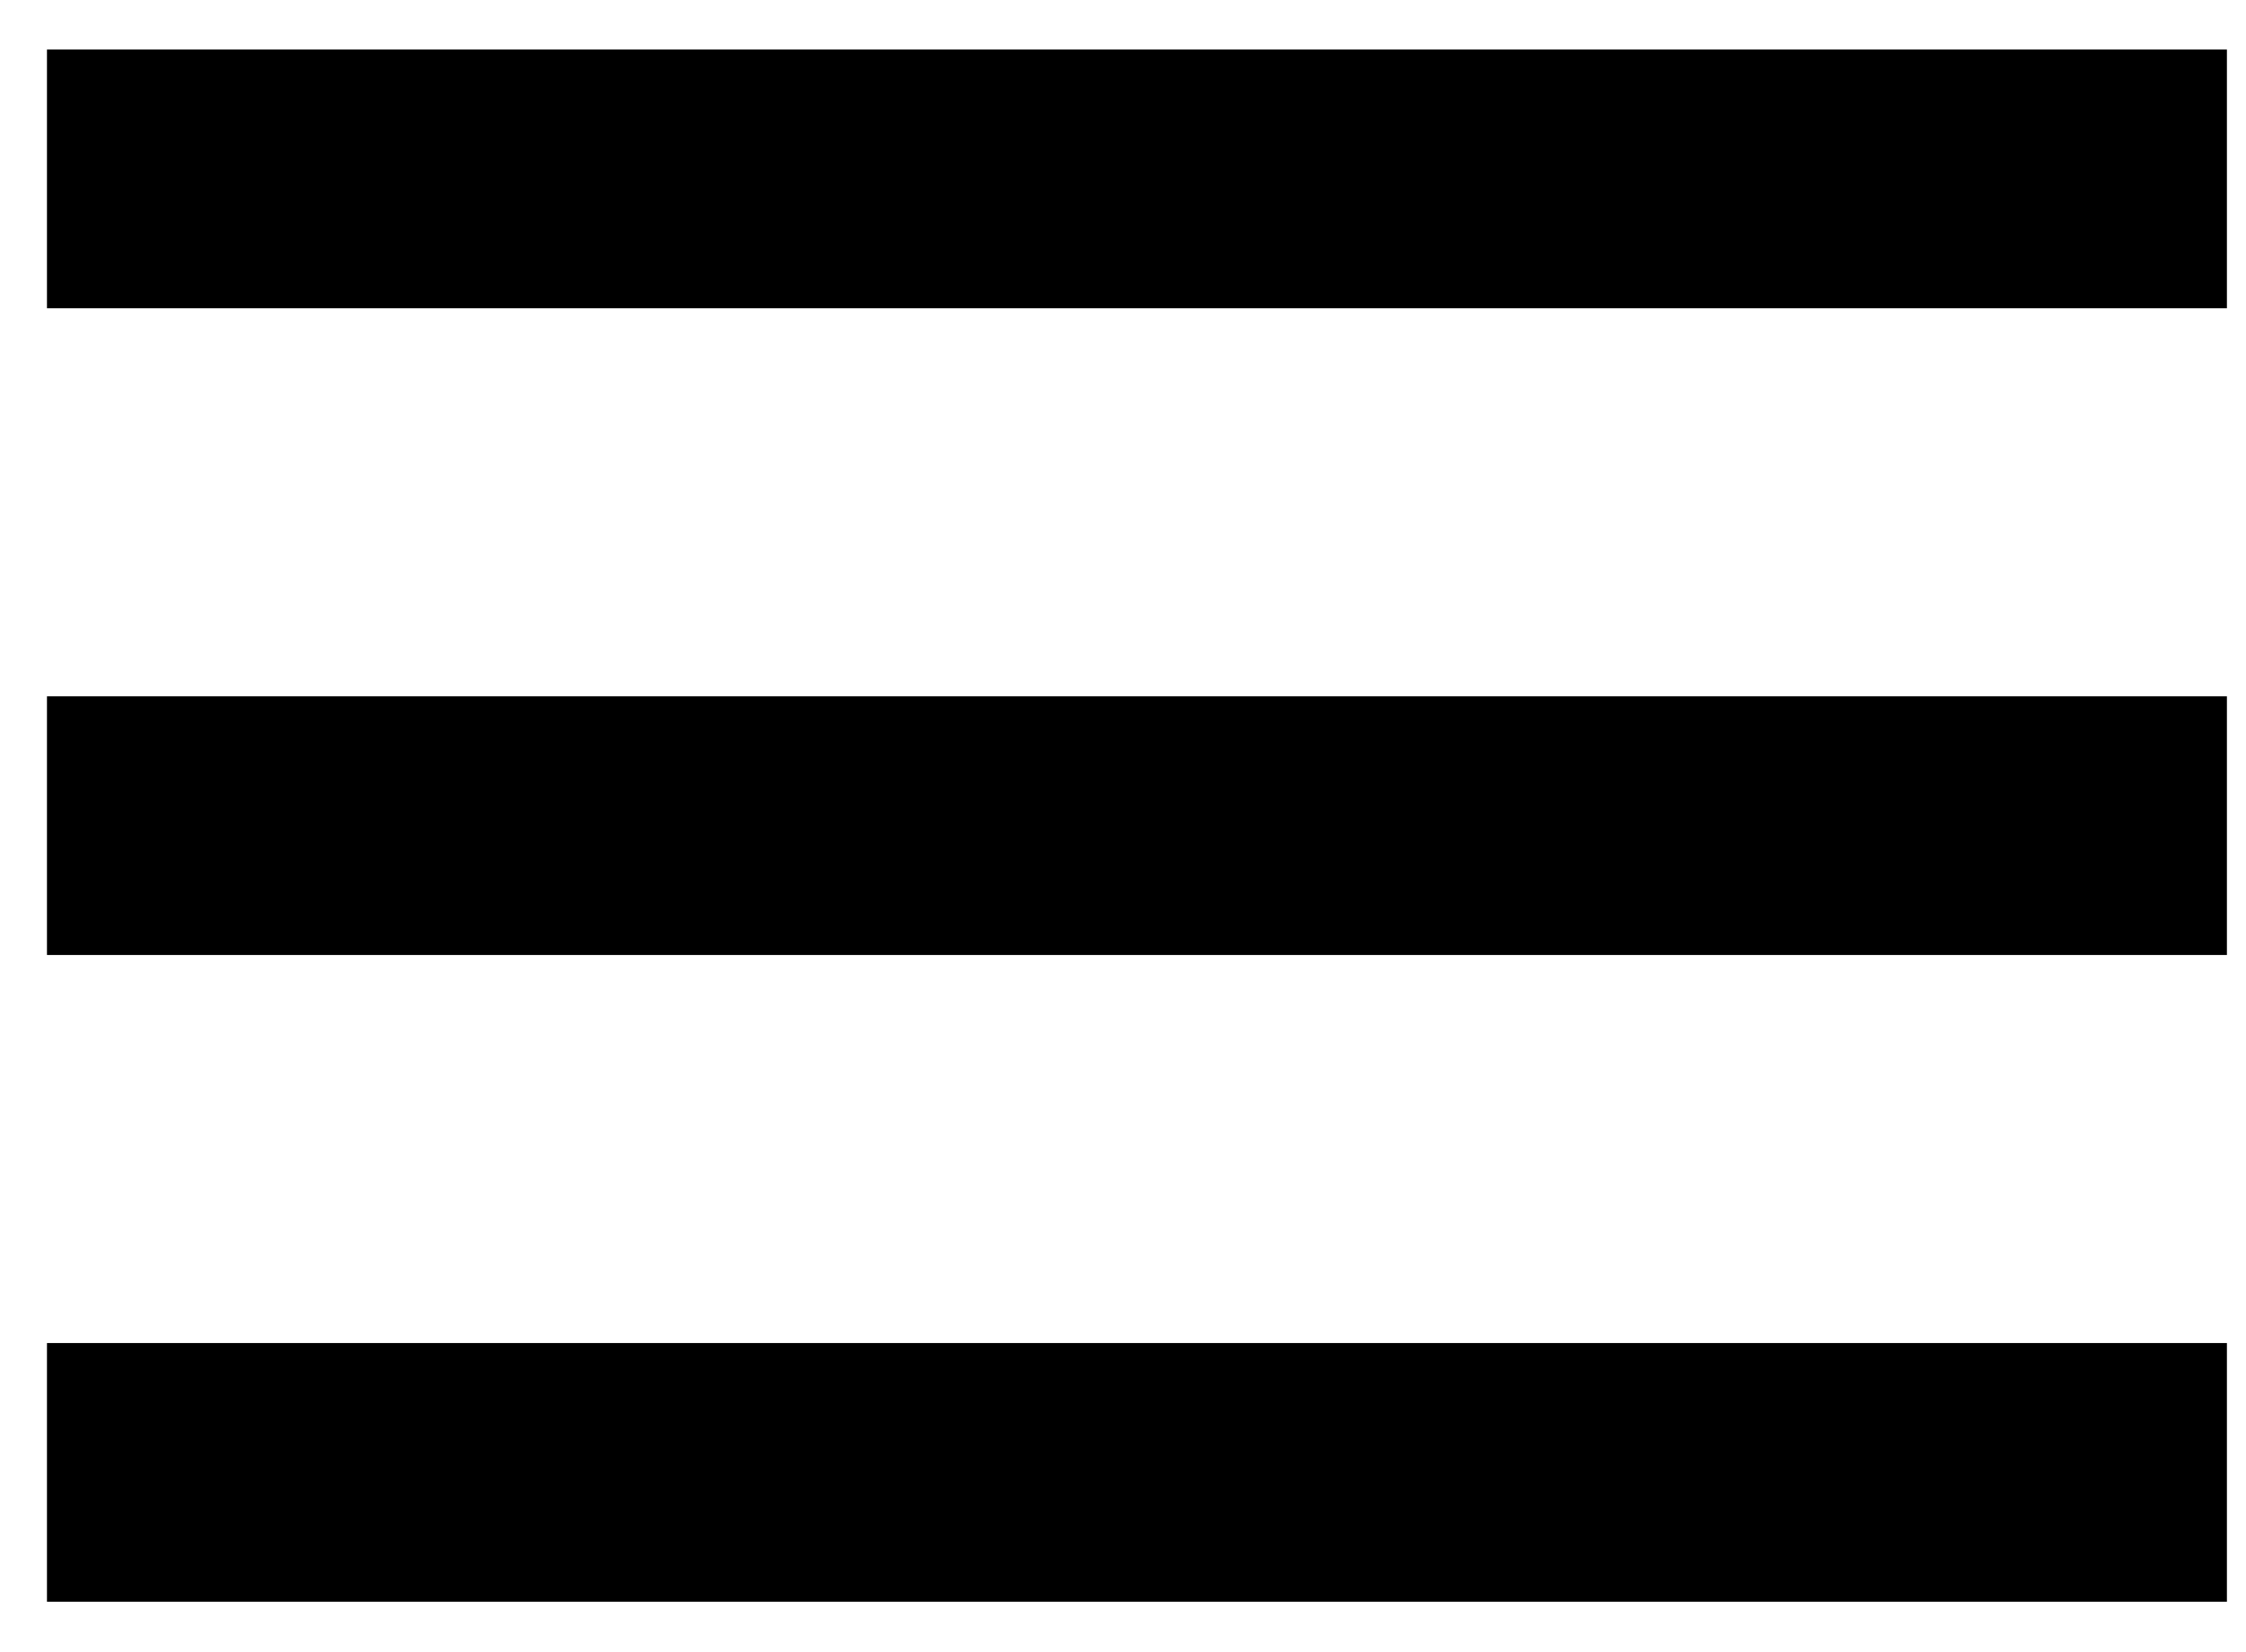
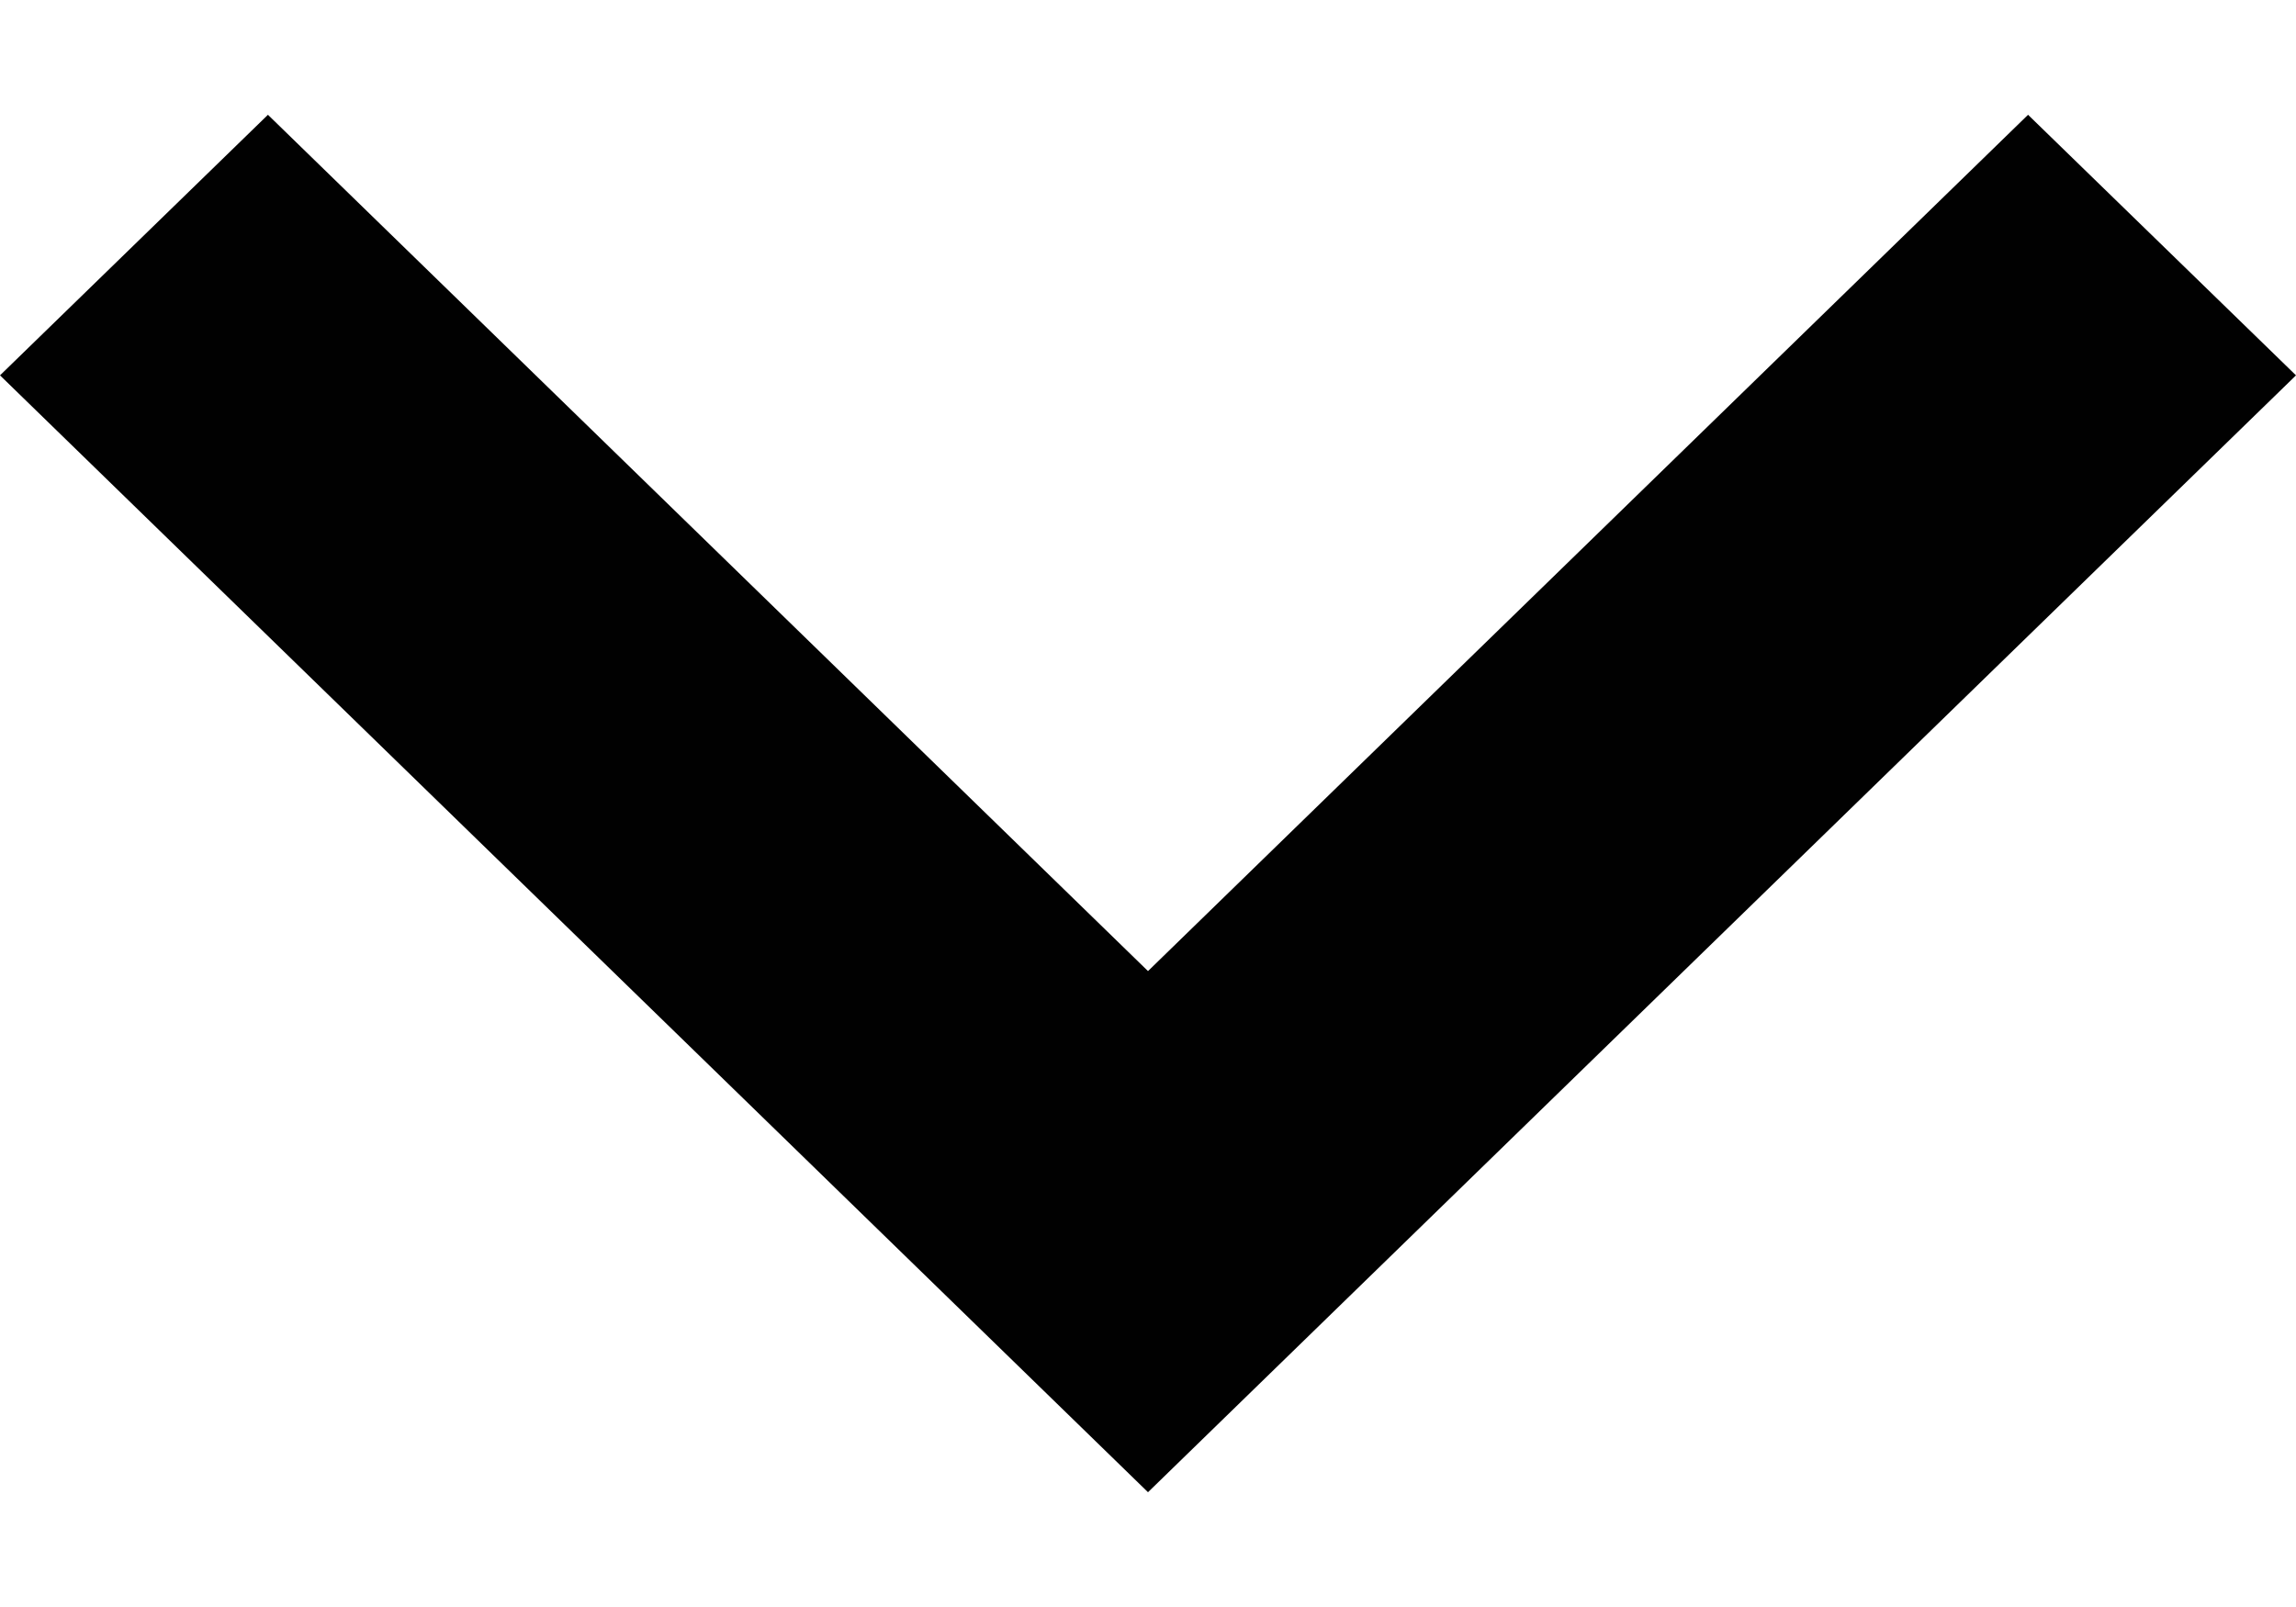
- <svg xmlns="http://www.w3.org/2000/svg" width="34" height="25" viewBox="0 0 34 25" fill="none">
-   <path d="M0.711 24.25H33.711V20.333H0.711V24.25ZM0.711 14.458H33.711V10.542H0.711V14.458ZM0.711 0.75V4.667H33.711V0.75H0.711Z" fill="black" />
+ <svg xmlns="http://www.w3.org/2000/svg" width="10" height="7" viewBox="0 0 10 7" fill="none">
+   <path d="M0 1.635L1.167 0.5L5 4.23L8.833 0.5L10 1.635L5 6.5L0 1.635Z" fill="#010101" />
</svg>
